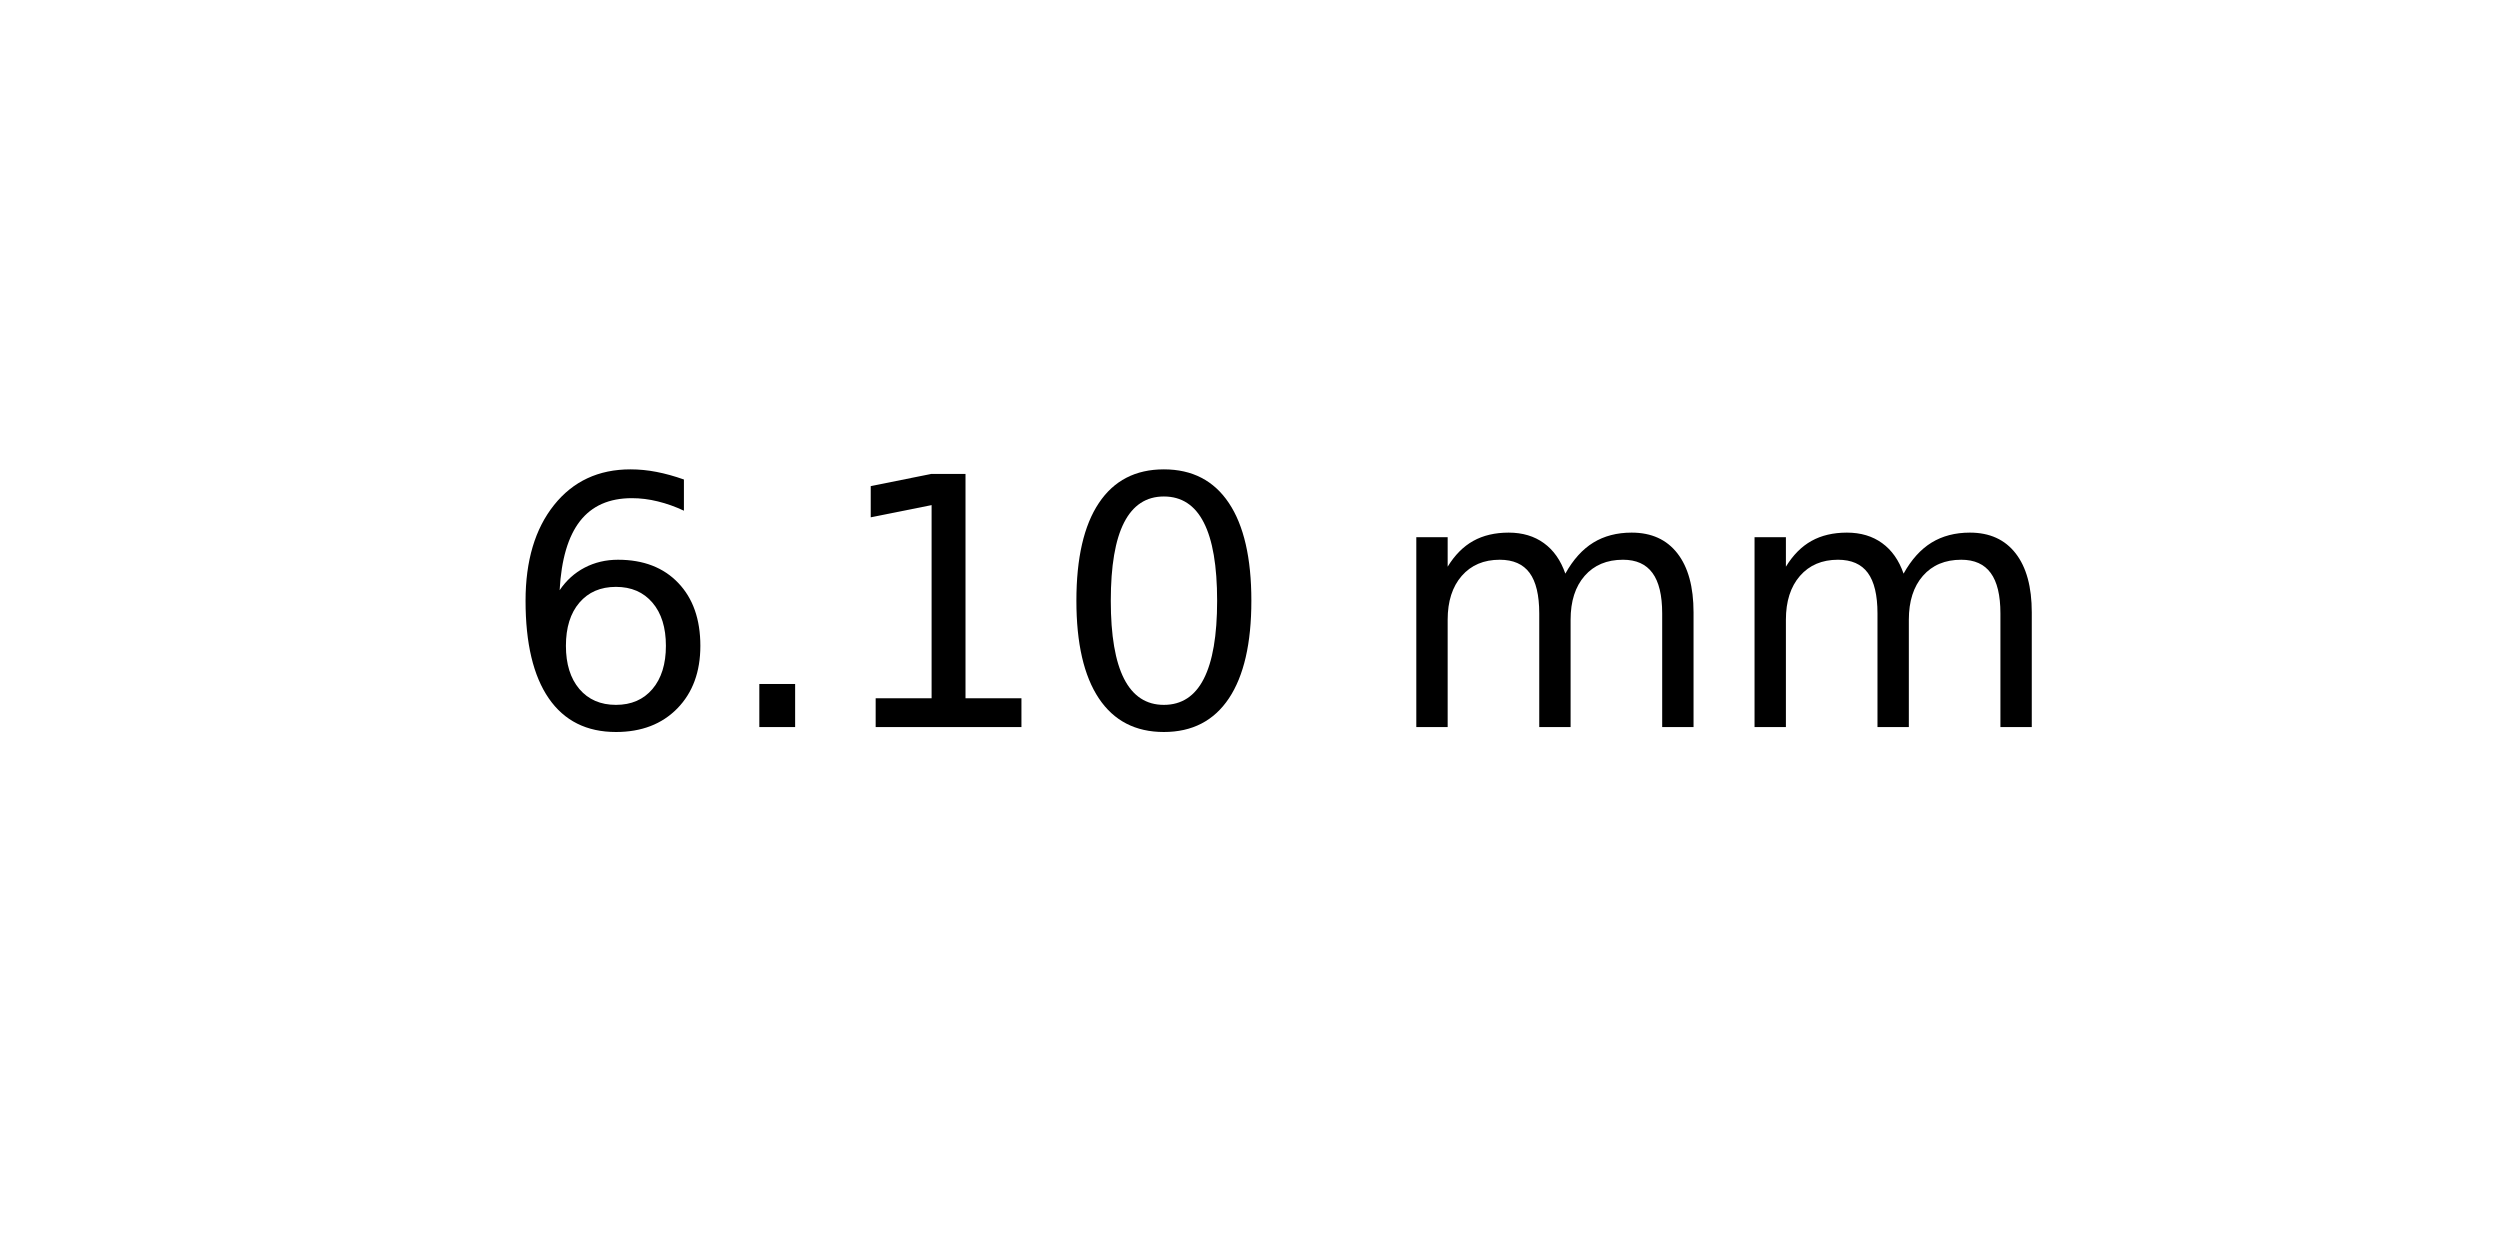
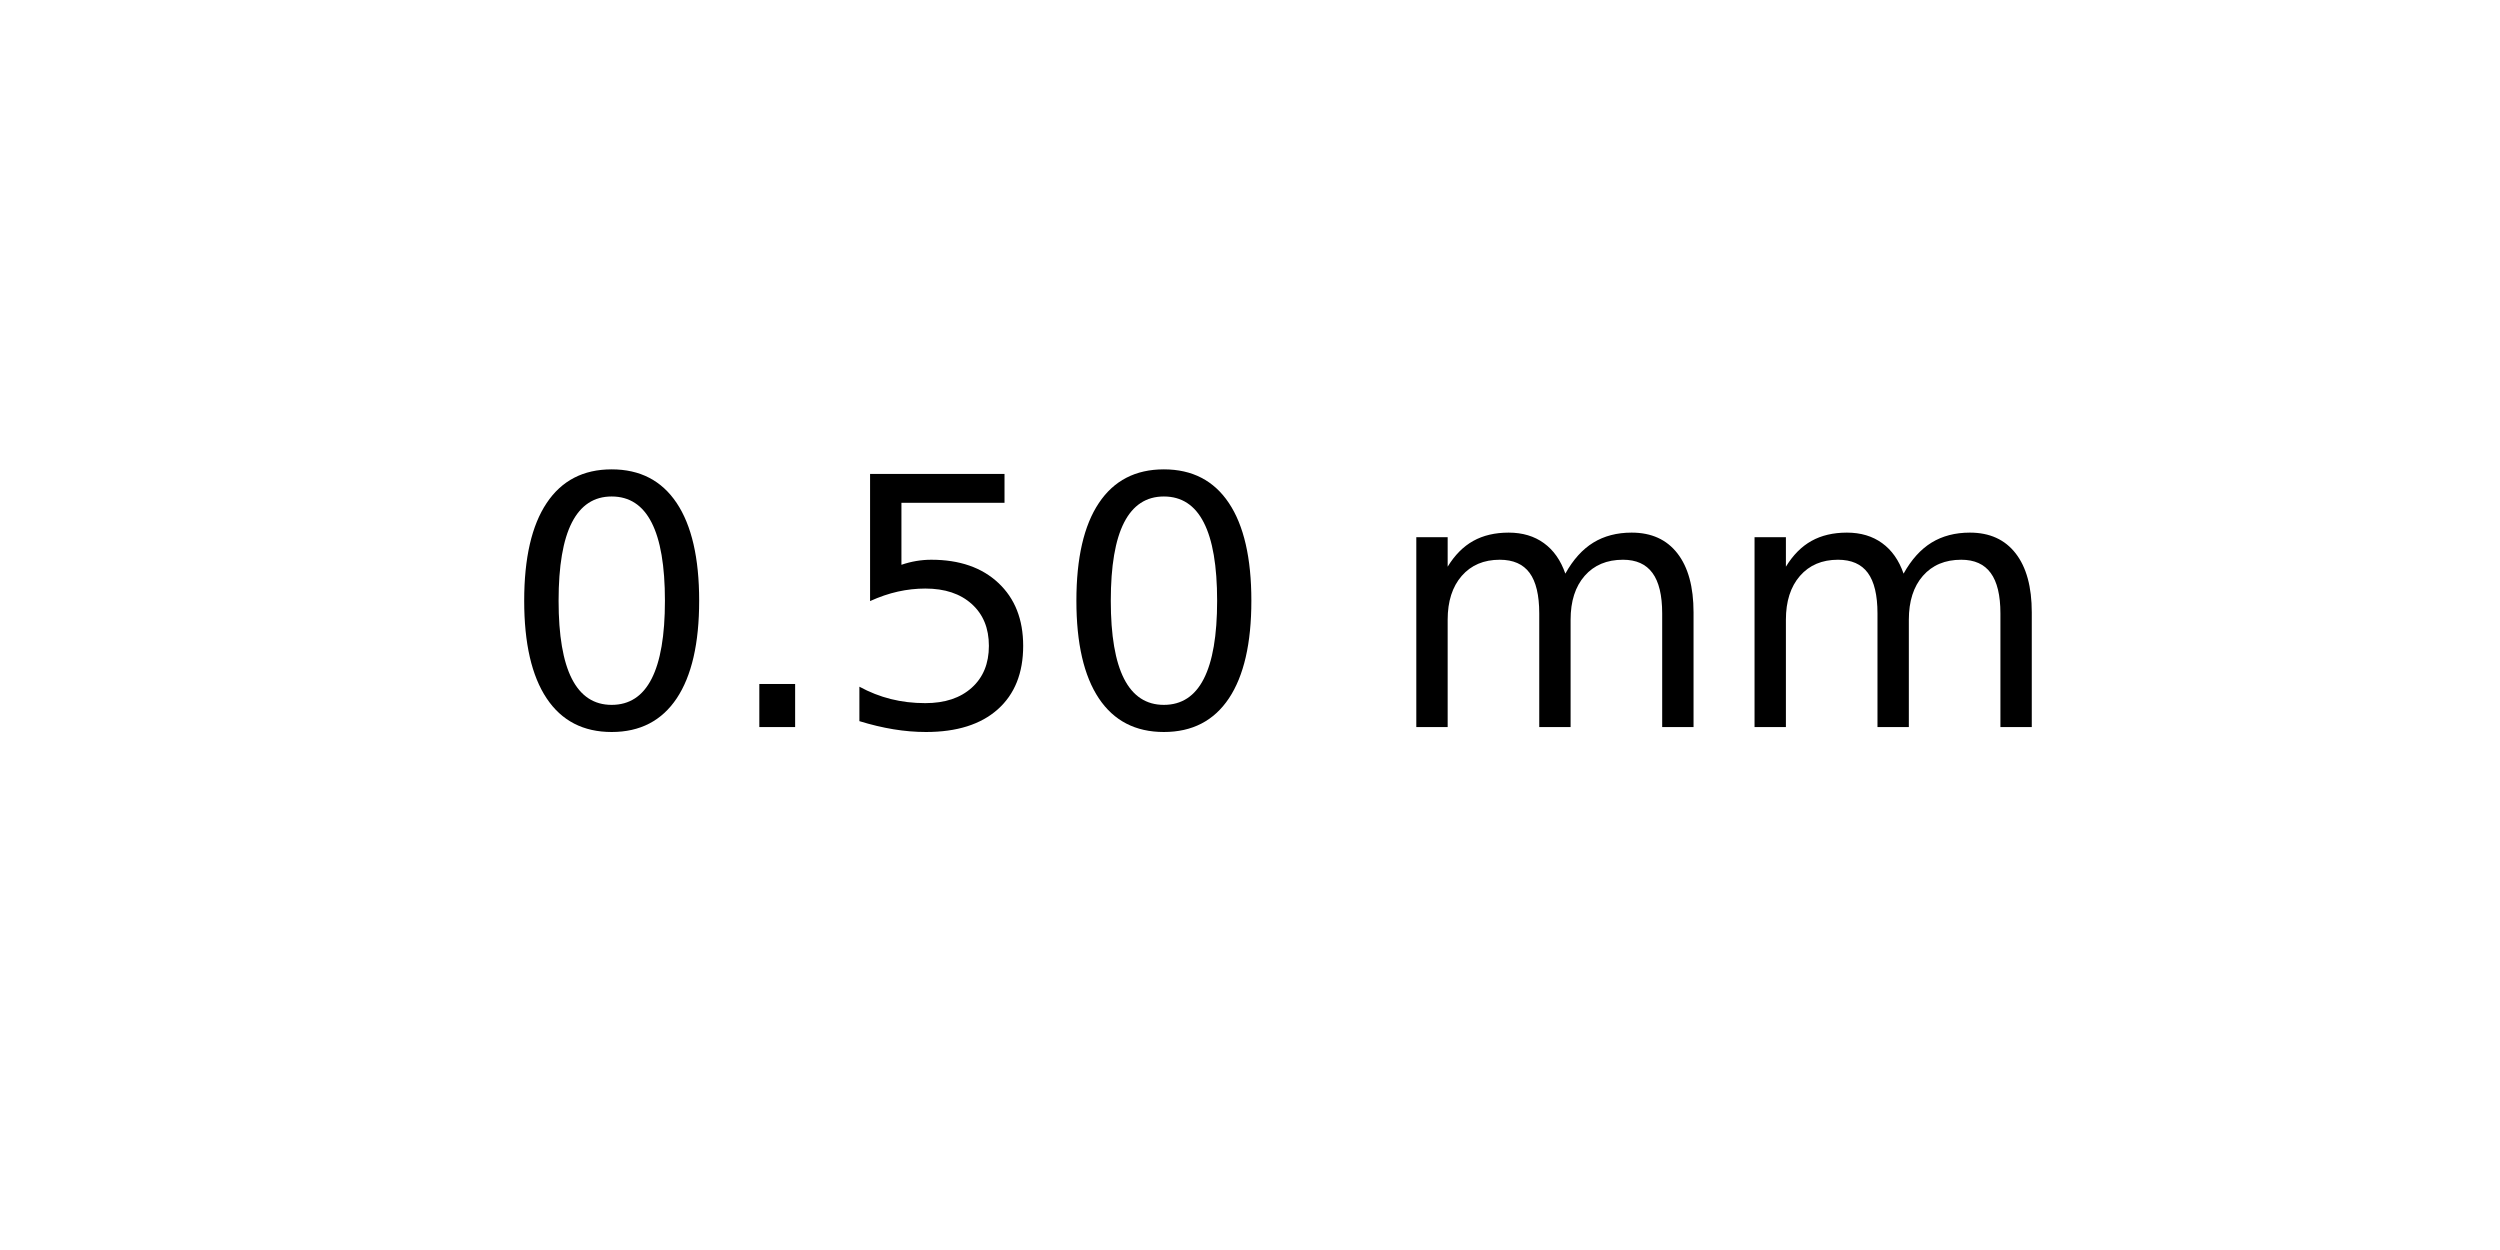
<svg xmlns="http://www.w3.org/2000/svg" xmlns:xlink="http://www.w3.org/1999/xlink" width="72pt" height="36pt" viewBox="0 0 72 36" version="1.1">
  <defs>
    <style type="text/css">*{stroke-linejoin: round; stroke-linecap: butt}</style>
  </defs>
  <g id="figure_1">
    <g id="axes_1">
      <g id="text_1">
        <g transform="translate(14.4375 20.93937) scale(0.1 -0.1)">
          <defs>
-             <path id="DejaVuSans-36" d="M 2113 2584  Q 1688 2584 1439 2293  Q 1191 2003 1191 1497  Q 1191 994 1439 701  Q 1688 409 2113 409  Q 2538 409 2786 701  Q 3034 994 3034 1497  Q 3034 2003 2786 2293  Q 2538 2584 2113 2584  z M 3366 4563  L 3366 3988  Q 3128 4100 2886 4159  Q 2644 4219 2406 4219  Q 1781 4219 1451 3797  Q 1122 3375 1075 2522  Q 1259 2794 1537 2939  Q 1816 3084 2150 3084  Q 2853 3084 3261 2657  Q 3669 2231 3669 1497  Q 3669 778 3244 343  Q 2819 -91 2113 -91  Q 1303 -91 875 529  Q 447 1150 447 2328  Q 447 3434 972 4092  Q 1497 4750 2381 4750  Q 2619 4750 2861 4703  Q 3103 4656 3366 4563  z " transform="scale(0.015625)" />
+             <path id="DejaVuSans-30" d="M 2034 4250  Q 1547 4250 1301 3770  Q 1056 3291 1056 2328  Q 1056 1369 1301 889  Q 1547 409 2034 409  Q 2525 409 2770 889  Q 3016 1369 3016 2328  Q 3016 3291 2770 3770  Q 2525 4250 2034 4250  z M 2034 4750  Q 2819 4750 3233 4129  Q 3647 3509 3647 2328  Q 3647 1150 3233 529  Q 2819 -91 2034 -91  Q 1250 -91 836 529  Q 422 1150 422 2328  Q 422 3509 836 4129  Q 1250 4750 2034 4750  z " transform="scale(0.015625)" />
            <path id="DejaVuSans-2e" d="M 684 794  L 1344 794  L 1344 0  L 684 0  L 684 794  z " transform="scale(0.015625)" />
-             <path id="DejaVuSans-31" d="M 794 531  L 1825 531  L 1825 4091  L 703 3866  L 703 4441  L 1819 4666  L 2450 4666  L 2450 531  L 3481 531  L 3481 0  L 794 0  L 794 531  z " transform="scale(0.015625)" />
-             <path id="DejaVuSans-30" d="M 2034 4250  Q 1547 4250 1301 3770  Q 1056 3291 1056 2328  Q 1056 1369 1301 889  Q 1547 409 2034 409  Q 2525 409 2770 889  Q 3016 1369 3016 2328  Q 3016 3291 2770 3770  Q 2525 4250 2034 4250  z M 2034 4750  Q 2819 4750 3233 4129  Q 3647 3509 3647 2328  Q 3647 1150 3233 529  Q 2819 -91 2034 -91  Q 1250 -91 836 529  Q 422 1150 422 2328  Q 422 3509 836 4129  Q 1250 4750 2034 4750  z " transform="scale(0.015625)" />
+             <path id="DejaVuSans-35" d="M 691 4666  L 3169 4666  L 3169 4134  L 1269 4134  L 1269 2991  Q 1406 3038 1543 3061  Q 1681 3084 1819 3084  Q 2600 3084 3056 2656  Q 3513 2228 3513 1497  Q 3513 744 3044 326  Q 2575 -91 1722 -91  Q 1428 -91 1123 -41  Q 819 9 494 109  L 494 744  Q 775 591 1075 516  Q 1375 441 1709 441  Q 2250 441 2565 725  Q 2881 1009 2881 1497  Q 2881 1984 2565 2268  Q 2250 2553 1709 2553  Q 1456 2553 1204 2497  Q 953 2441 691 2322  L 691 4666  z " transform="scale(0.015625)" />
            <path id="DejaVuSans-20" transform="scale(0.015625)" />
            <path id="DejaVuSans-6d" d="M 3328 2828  Q 3544 3216 3844 3400  Q 4144 3584 4550 3584  Q 5097 3584 5394 3201  Q 5691 2819 5691 2113  L 5691 0  L 5113 0  L 5113 2094  Q 5113 2597 4934 2840  Q 4756 3084 4391 3084  Q 3944 3084 3684 2787  Q 3425 2491 3425 1978  L 3425 0  L 2847 0  L 2847 2094  Q 2847 2600 2669 2842  Q 2491 3084 2119 3084  Q 1678 3084 1418 2786  Q 1159 2488 1159 1978  L 1159 0  L 581 0  L 581 3500  L 1159 3500  L 1159 2956  Q 1356 3278 1631 3431  Q 1906 3584 2284 3584  Q 2666 3584 2933 3390  Q 3200 3197 3328 2828  z " transform="scale(0.015625)" />
          </defs>
-           <use xlink:href="#DejaVuSans-36" />
+           <use xlink:href="#DejaVuSans-30" />
          <use xlink:href="#DejaVuSans-2e" x="63.623" />
-           <use xlink:href="#DejaVuSans-31" x="95.41" />
+           <use xlink:href="#DejaVuSans-35" x="95.41" />
          <use xlink:href="#DejaVuSans-30" x="159.033" />
          <use xlink:href="#DejaVuSans-20" x="222.656" />
          <use xlink:href="#DejaVuSans-6d" x="254.443" />
          <use xlink:href="#DejaVuSans-6d" x="351.855" />
        </g>
      </g>
    </g>
  </g>
</svg>
